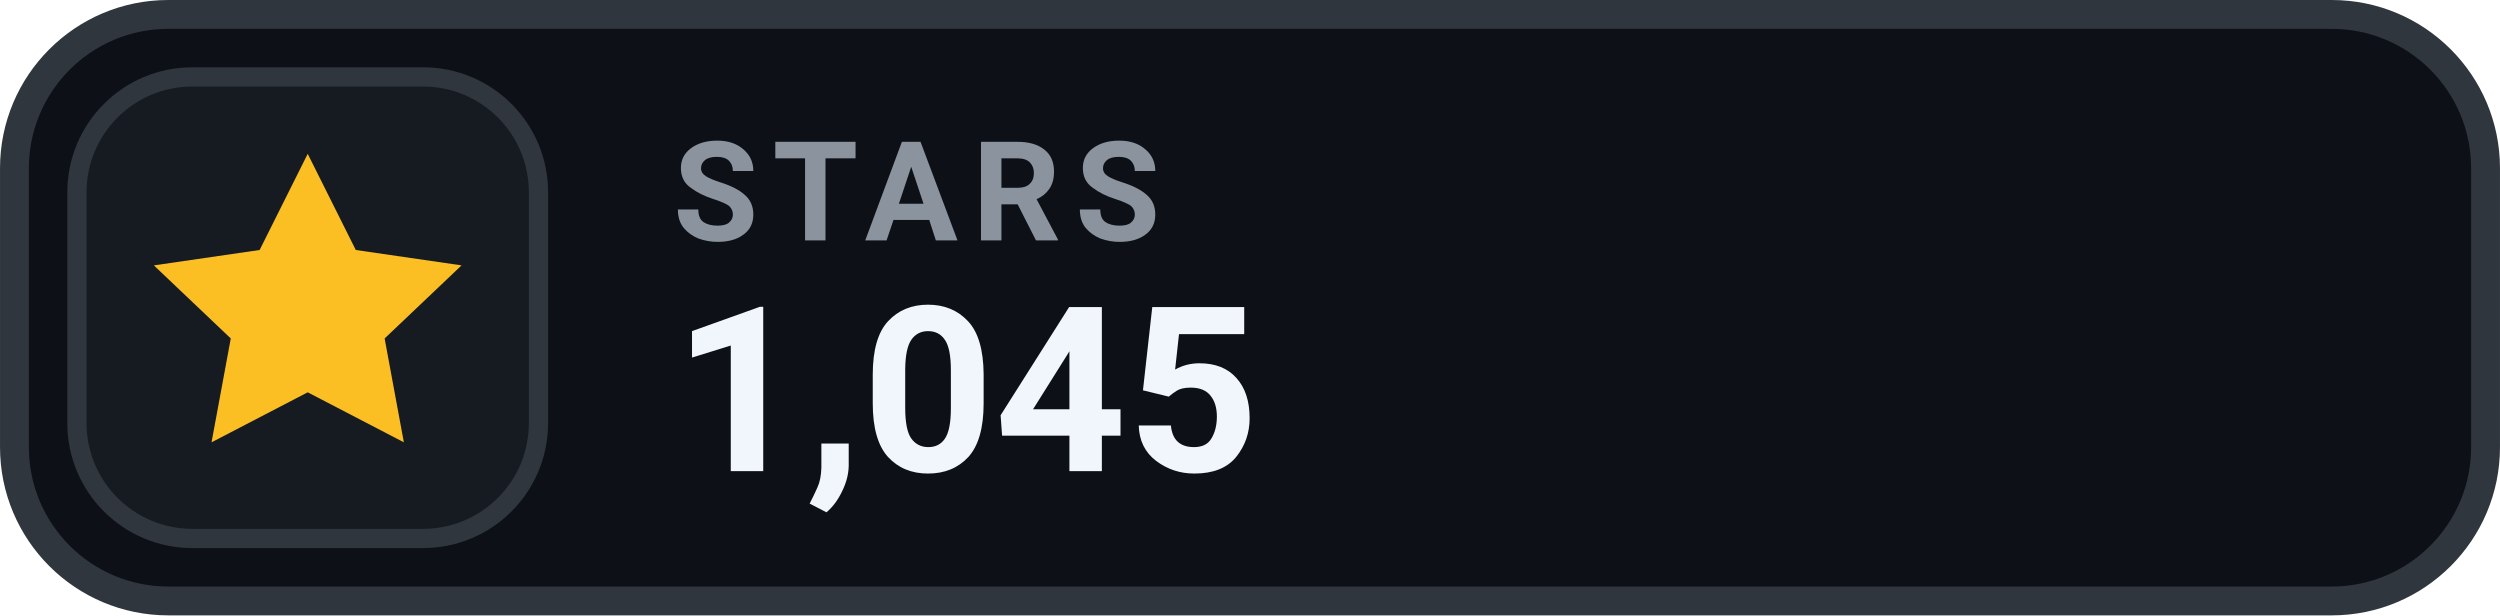
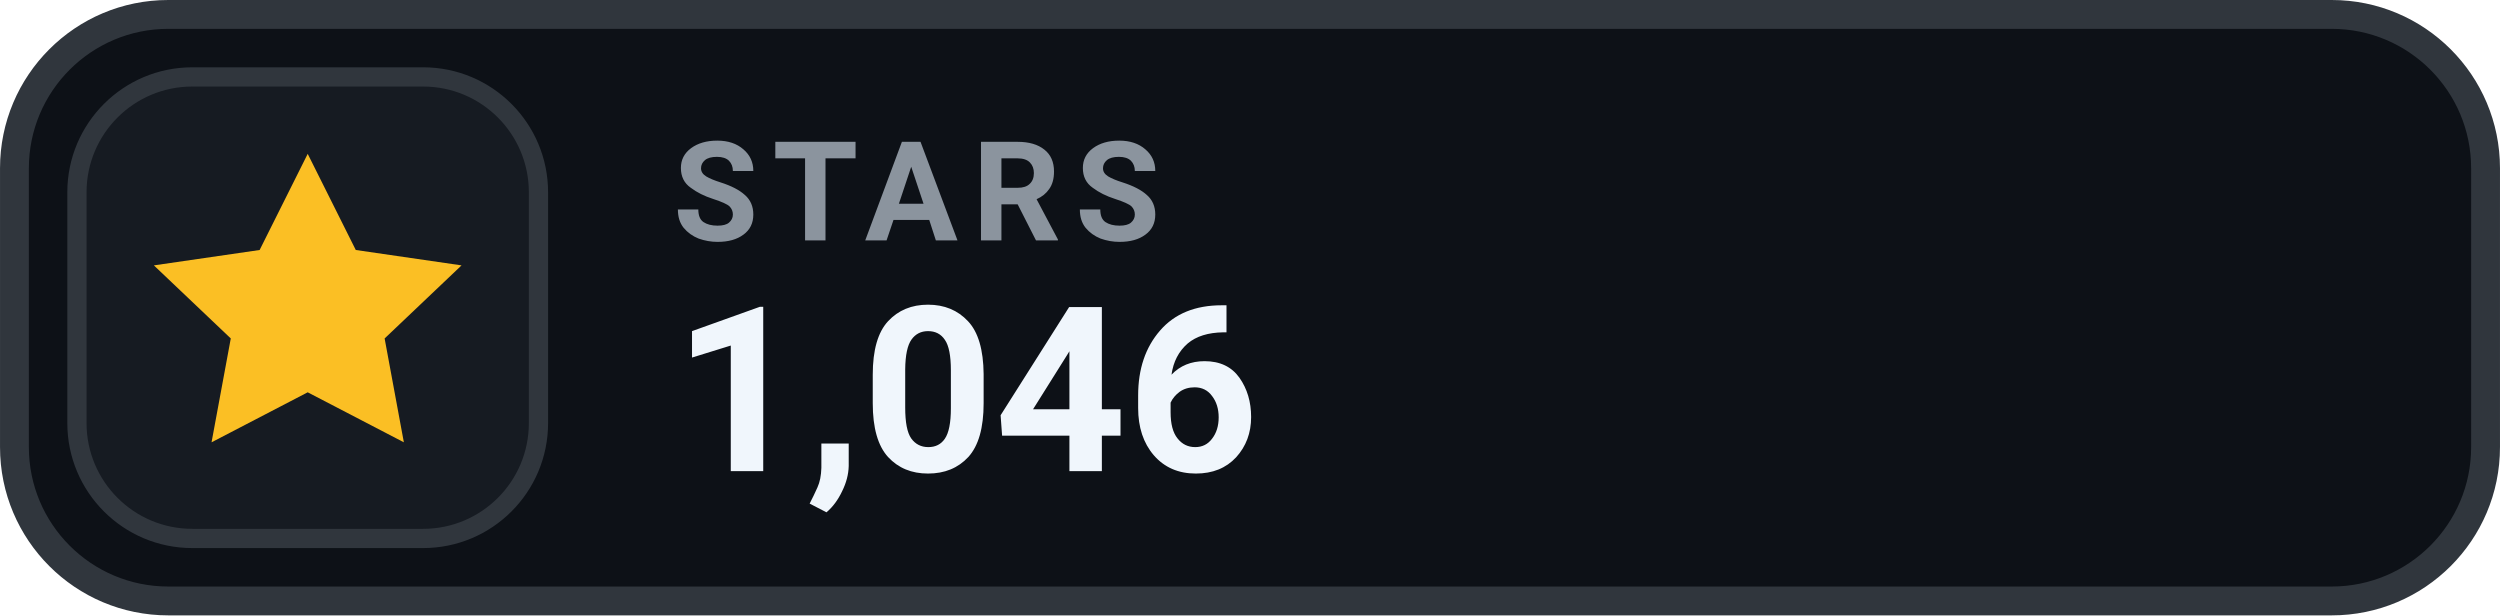
- <svg xmlns="http://www.w3.org/2000/svg" width="126" height="31.015" viewBox="0 0 130 32" role="img" aria-label="STARS 1,045">
+ <svg xmlns="http://www.w3.org/2000/svg" width="126" height="31.015" viewBox="0 0 130 32" role="img" aria-label="STARS 1,046">
  <rect x=".75" y=".75" width="128.5" height="30.5" rx="8" fill="#0D1117" stroke="#30363D" stroke-width="1.5" />
  <rect x="4" y="4" width="24" height="24" rx="6" fill="#161B22" stroke="#30363D" stroke-width="1" />
  <g transform="translate(16 16)" style="color:#FBBF24;">
    <path d="M0 -8 l2.5 5 5.5 .8 -4 3.8 1 5.4 -5 -2.6 -5 2.6 1 -5.4 -4 -3.8 5.5 -.8 Z" fill="currentColor" />
  </g>
  <text x="35" y="12.5" fill="#8B949E" font-family="-apple-system,BlinkMacSystemFont,'Segoe UI',Roboto,Helvetica,Arial,sans-serif" font-size="7.2" font-weight="700" letter-spacing=".75">STARS</text>
-   <text x="35" y="24.5" fill="#F0F6FC" font-family="-apple-system,BlinkMacSystemFont,'Segoe UI',Roboto,Helvetica,Arial,sans-serif" font-size="12" font-weight="700">1,045</text>
+   <text x="35" y="24.5" fill="#F0F6FC" font-family="-apple-system,BlinkMacSystemFont,'Segoe UI',Roboto,Helvetica,Arial,sans-serif" font-size="12" font-weight="700">1,046</text>
</svg>
